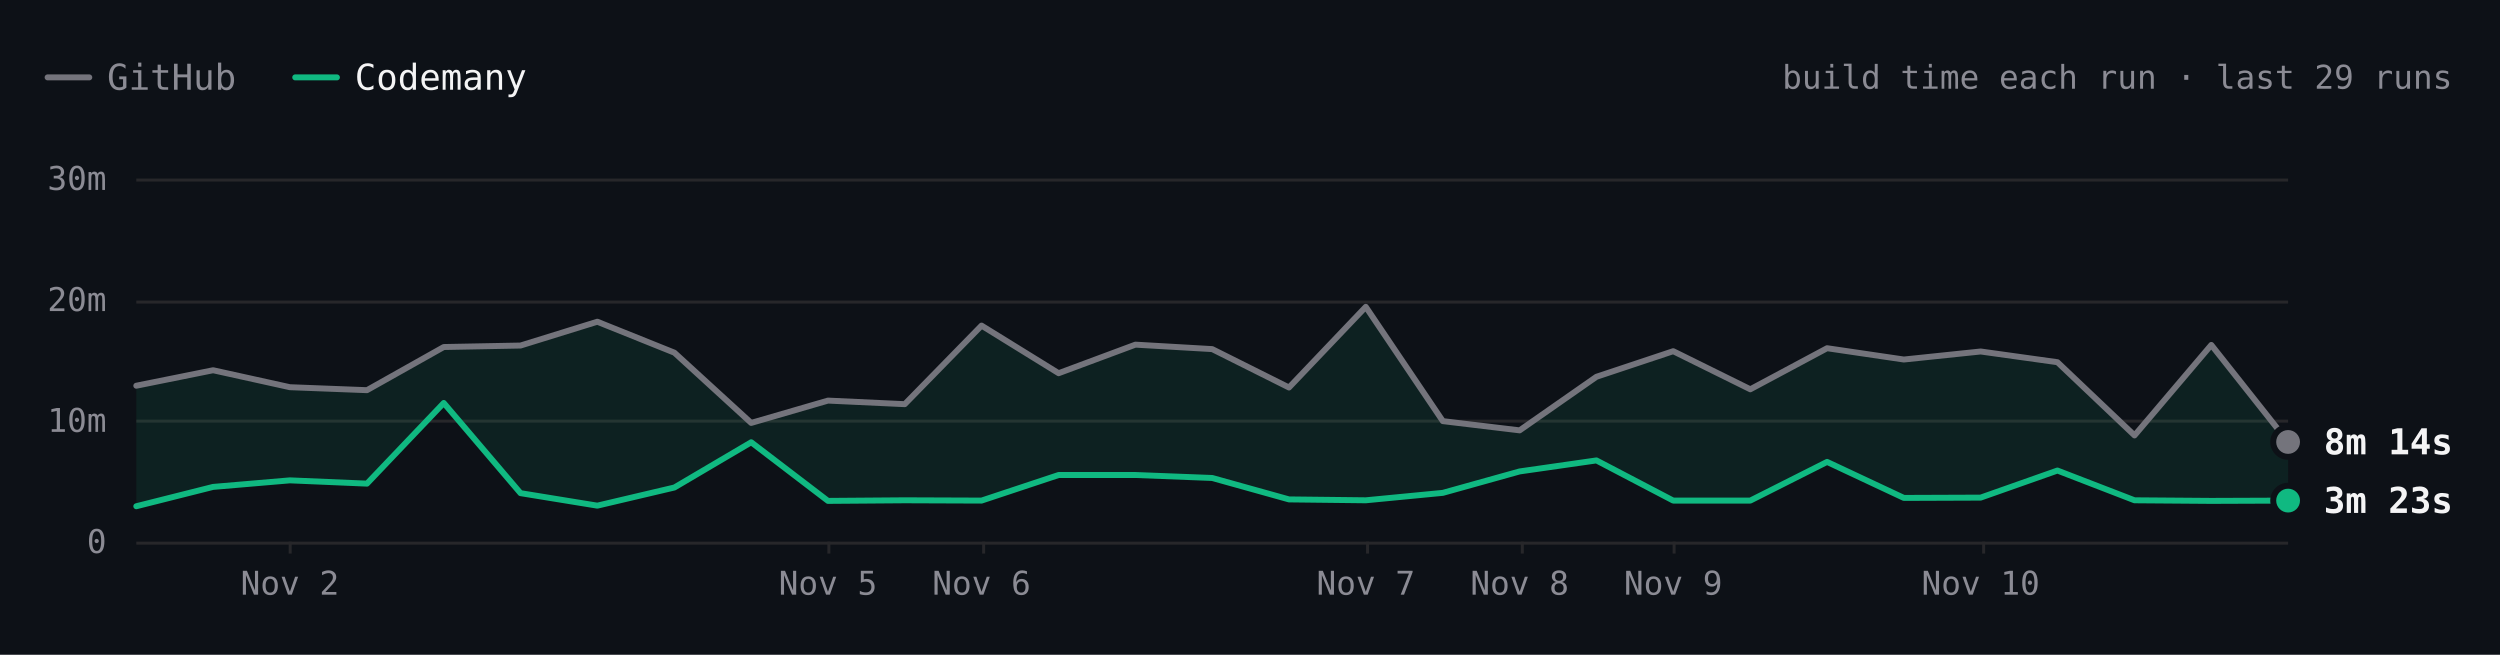
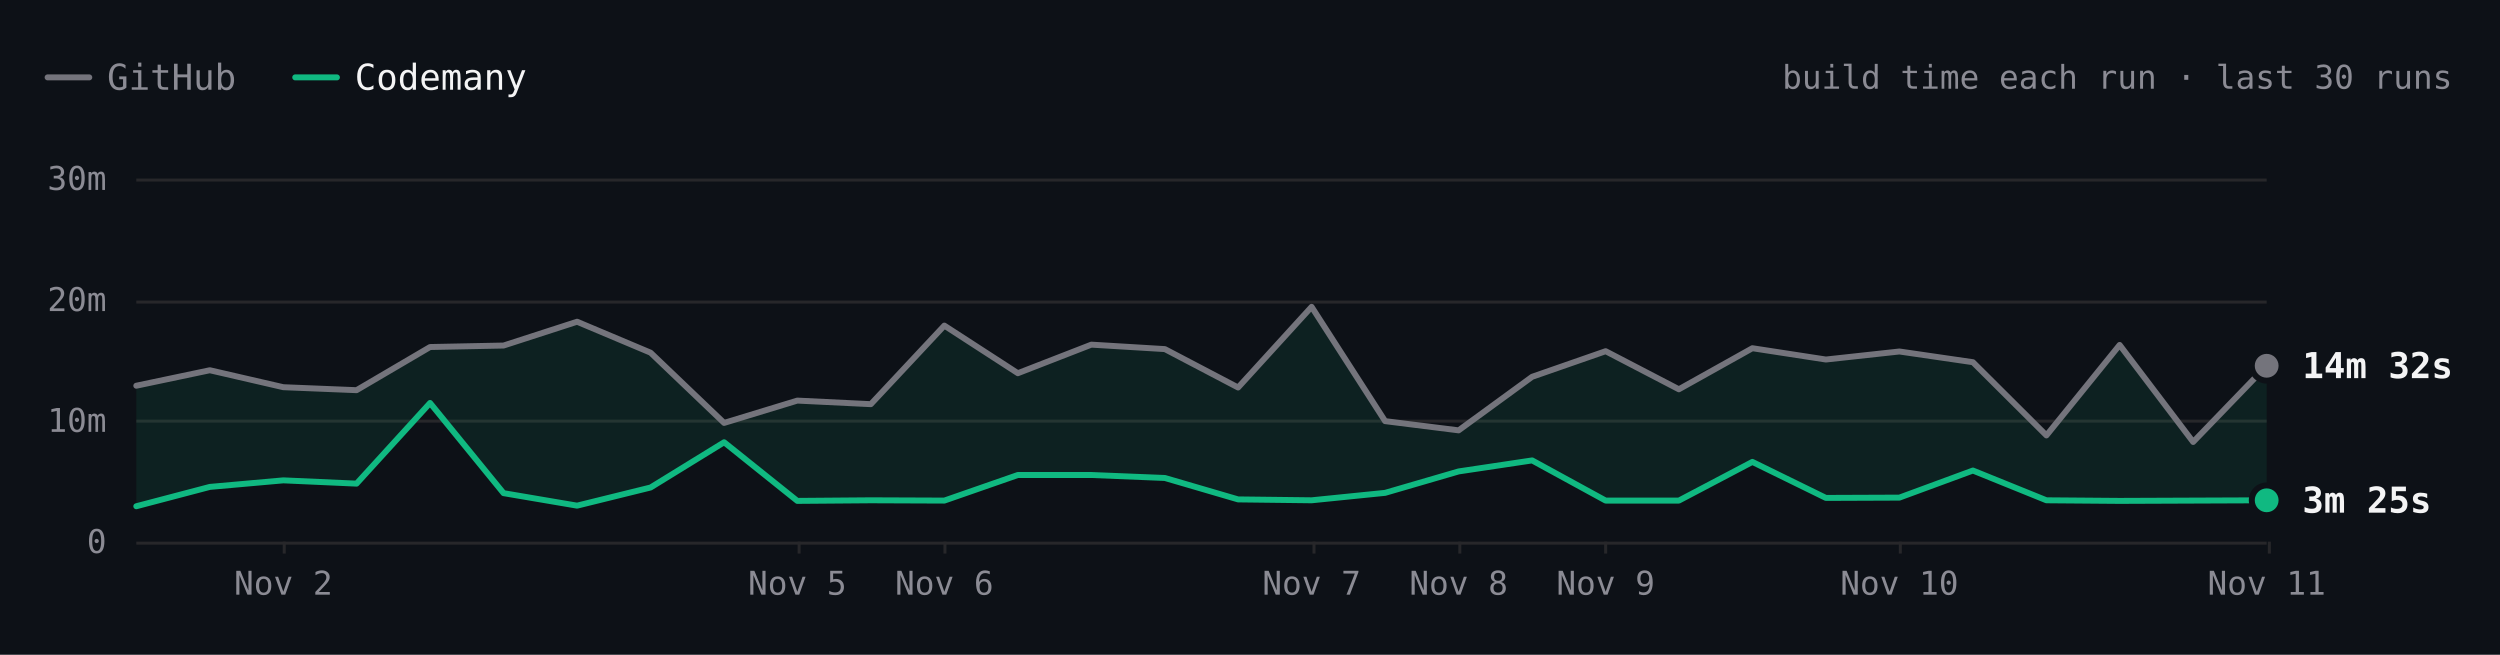
- <svg xmlns="http://www.w3.org/2000/svg" viewBox="0 0 840 220" width="840" height="220" role="img" aria-label="SwiftLint build time each run over the last 29 runs. Latest: GitHub 8m 14s, Codemany 3m 23s. Overall: 3.5× faster." font-family="'JetBrains Mono', ui-monospace, SFMono-Regular, Menlo, monospace" style="max-width:100%;height:auto;font-variant-numeric:tabular-nums">
+ <svg xmlns="http://www.w3.org/2000/svg" viewBox="0 0 840 220" width="840" height="220" role="img" aria-label="SwiftLint build time each run over the last 30 runs. Latest: GitHub 14m 32s, Codemany 3m 25s. Overall: 3.8× faster." font-family="'JetBrains Mono', ui-monospace, SFMono-Regular, Menlo, monospace" style="max-width:100%;height:auto;font-variant-numeric:tabular-nums">
  <rect width="840" height="220" fill="#0d1117" />
  <path d="M16 26h14" stroke="#74747c" stroke-width="2" stroke-linecap="round" />
  <text x="36" y="26" font-size="12" fill="#8b8b94" dominant-baseline="central">GitHub</text>
  <path d="M99.2 26h14" stroke="#10b981" stroke-width="2" stroke-linecap="round" />
  <text x="119.2" y="26" font-size="12" fill="#f4f4f5" dominant-baseline="central">Codemany</text>
-   <text x="824" y="26" font-size="11" fill="#8b8b94" text-anchor="end" dominant-baseline="central">build time each run · last 29 runs</text>
-   <path d="M45.8 182.5L768.8 182.5" stroke="#27272a" stroke-width="1" fill="none" />
+   <text x="824" y="26" font-size="11" fill="#8b8b94" text-anchor="end" dominant-baseline="central">build time each run · last 30 runs</text>
+   <path d="M45.8 182.5L761.6 182.5" stroke="#27272a" stroke-width="1" fill="none" />
  <text x="35.8" y="182" font-size="11" fill="#8b8b94" text-anchor="end" dominant-baseline="central">0</text>
-   <path d="M45.8 141.5L768.8 141.5" stroke="#27272a" stroke-width="1" fill="none" />
+   <path d="M45.8 141.5L761.6 141.5" stroke="#27272a" stroke-width="1" fill="none" />
  <text x="35.8" y="141.3" font-size="11" fill="#8b8b94" text-anchor="end" dominant-baseline="central">10m</text>
-   <path d="M45.8 101.5L768.8 101.5" stroke="#27272a" stroke-width="1" fill="none" />
+   <path d="M45.8 101.5L761.6 101.5" stroke="#27272a" stroke-width="1" fill="none" />
  <text x="35.8" y="100.7" font-size="11" fill="#8b8b94" text-anchor="end" dominant-baseline="central">20m</text>
-   <path d="M45.8 60.5L768.8 60.5" stroke="#27272a" stroke-width="1" fill="none" />
+   <path d="M45.8 60.5L761.6 60.5" stroke="#27272a" stroke-width="1" fill="none" />
  <text x="35.8" y="60" font-size="11" fill="#8b8b94" text-anchor="end" dominant-baseline="central">30m</text>
-   <path d="M666.5 182L666.5 186" stroke="#27272a" stroke-width="1" fill="none" />
-   <text x="665.5" y="196" font-size="11" fill="#8b8b94" text-anchor="middle" dominant-baseline="central">Nov 10</text>
-   <path d="M562.5 182L562.5 186" stroke="#27272a" stroke-width="1" fill="none" />
-   <text x="562.2" y="196" font-size="11" fill="#8b8b94" text-anchor="middle" dominant-baseline="central">Nov 9</text>
-   <path d="M511.5 182L511.5 186" stroke="#27272a" stroke-width="1" fill="none" />
-   <text x="510.6" y="196" font-size="11" fill="#8b8b94" text-anchor="middle" dominant-baseline="central">Nov 8</text>
-   <path d="M459.5 182L459.5 186" stroke="#27272a" stroke-width="1" fill="none" />
-   <text x="458.9" y="196" font-size="11" fill="#8b8b94" text-anchor="middle" dominant-baseline="central">Nov 7</text>
-   <path d="M330.5 182L330.5 186" stroke="#27272a" stroke-width="1" fill="none" />
-   <text x="329.8" y="196" font-size="11" fill="#8b8b94" text-anchor="middle" dominant-baseline="central">Nov 6</text>
-   <path d="M278.5 182L278.5 186" stroke="#27272a" stroke-width="1" fill="none" />
-   <text x="278.2" y="196" font-size="11" fill="#8b8b94" text-anchor="middle" dominant-baseline="central">Nov 5</text>
-   <path d="M97.5 182L97.5 186" stroke="#27272a" stroke-width="1" fill="none" />
-   <text x="97.4" y="196" font-size="11" fill="#8b8b94" text-anchor="middle" dominant-baseline="central">Nov 2</text>
-   <path d="M45.8 129.6L71.6 124.4L97.4 130.1L123.3 131.1L149.1 116.6L174.9 116.1L200.7 108.1L226.6 118.5L252.4 142.1L278.2 134.6L304 135.8L329.8 109.4L355.7 125.4L381.5 115.8L407.3 117.3L433.1 130.2L458.9 103.1L484.8 141.5L510.6 144.6L536.4 126.6L562.2 118L588.1 130.8L613.9 117L639.7 120.8L665.5 118.1L691.3 121.7L717.2 146.3L743 115.9L768.8 148.5L768.8 168.2L743 168.3L717.2 168.1L691.3 158.1L665.5 167.2L639.7 167.3L613.9 155.2L588.1 168.2L562.2 168.2L536.4 154.7L510.6 158.4L484.8 165.6L458.9 168.1L433.1 167.8L407.3 160.6L381.5 159.6L355.7 159.6L329.8 168.2L304 168.1L278.2 168.3L252.4 148.6L226.6 163.8L200.7 169.9L174.9 165.7L149.1 135.4L123.3 162.5L97.4 161.4L71.6 163.6L45.8 170.1Z" fill="rgba(16,185,129,0.10)" />
-   <path d="M45.8 129.6L71.6 124.4L97.4 130.1L123.3 131.1L149.1 116.6L174.9 116.1L200.7 108.1L226.6 118.5L252.4 142.1L278.2 134.6L304 135.8L329.8 109.4L355.7 125.4L381.5 115.8L407.3 117.3L433.1 130.2L458.9 103.1L484.8 141.5L510.6 144.6L536.4 126.6L562.2 118L588.1 130.8L613.9 117L639.7 120.8L665.5 118.1L691.3 121.7L717.2 146.3L743 115.9L768.8 148.5" fill="none" stroke="#74747c" stroke-width="2" stroke-linecap="round" stroke-linejoin="round" />
-   <path d="M45.8 170.1L71.6 163.6L97.4 161.4L123.3 162.5L149.1 135.4L174.9 165.7L200.7 169.9L226.6 163.8L252.4 148.6L278.2 168.3L304 168.1L329.8 168.2L355.7 159.6L381.5 159.6L407.3 160.6L433.1 167.8L458.9 168.1L484.8 165.6L510.6 158.4L536.4 154.7L562.2 168.2L588.1 168.2L613.9 155.2L639.7 167.3L665.5 167.2L691.3 158.1L717.2 168.1L743 168.3L768.8 168.2" fill="none" stroke="#10b981" stroke-width="2" stroke-linecap="round" stroke-linejoin="round" />
-   <circle cx="768.8" cy="148.5" r="6" fill="#0d1117" />
-   <circle cx="768.8" cy="148.5" r="4" fill="#74747c" />
-   <text x="780.8" y="148.5" font-size="12" fill="#f4f4f5" font-weight="600" dominant-baseline="central">8m 14s</text>
-   <circle cx="768.8" cy="168.2" r="6" fill="#0d1117" />
-   <circle cx="768.8" cy="168.2" r="4" fill="#10b981" />
-   <text x="780.8" y="168.2" font-size="12" fill="#f4f4f5" font-weight="600" dominant-baseline="central">3m 23s</text>
+   <path d="M762.5 182L762.5 186" stroke="#27272a" stroke-width="1" fill="none" />
+   <text x="761.6" y="196" font-size="11" fill="#8b8b94" text-anchor="middle" dominant-baseline="central">Nov 11</text>
+   <path d="M638.5 182L638.5 186" stroke="#27272a" stroke-width="1" fill="none" />
+   <text x="638.2" y="196" font-size="11" fill="#8b8b94" text-anchor="middle" dominant-baseline="central">Nov 10</text>
+   <path d="M539.5 182L539.5 186" stroke="#27272a" stroke-width="1" fill="none" />
+   <text x="539.5" y="196" font-size="11" fill="#8b8b94" text-anchor="middle" dominant-baseline="central">Nov 9</text>
+   <path d="M490.5 182L490.5 186" stroke="#27272a" stroke-width="1" fill="none" />
+   <text x="490.1" y="196" font-size="11" fill="#8b8b94" text-anchor="middle" dominant-baseline="central">Nov 8</text>
+   <path d="M441.5 182L441.5 186" stroke="#27272a" stroke-width="1" fill="none" />
+   <text x="440.7" y="196" font-size="11" fill="#8b8b94" text-anchor="middle" dominant-baseline="central">Nov 7</text>
+   <path d="M317.5 182L317.5 186" stroke="#27272a" stroke-width="1" fill="none" />
+   <text x="317.3" y="196" font-size="11" fill="#8b8b94" text-anchor="middle" dominant-baseline="central">Nov 6</text>
+   <path d="M268.5 182L268.5 186" stroke="#27272a" stroke-width="1" fill="none" />
+   <text x="267.9" y="196" font-size="11" fill="#8b8b94" text-anchor="middle" dominant-baseline="central">Nov 5</text>
+   <path d="M95.5 182L95.5 186" stroke="#27272a" stroke-width="1" fill="none" />
+   <text x="95.2" y="196" font-size="11" fill="#8b8b94" text-anchor="middle" dominant-baseline="central">Nov 2</text>
+   <path d="M45.8 129.6L70.5 124.4L95.2 130.1L119.8 131.1L144.5 116.6L169.2 116.1L193.9 108.1L218.6 118.5L243.3 142.1L267.9 134.6L292.6 135.8L317.3 109.4L342 125.4L366.7 115.8L391.4 117.3L416 130.2L440.7 103.1L465.4 141.5L490.1 144.6L514.8 126.6L539.5 118L564.1 130.8L588.8 117L613.5 120.8L638.2 118.1L662.9 121.7L687.6 146.3L712.2 115.9L736.9 148.5L761.6 122.9L761.6 168.1L736.9 168.2L712.2 168.3L687.6 168.1L662.9 158.1L638.2 167.2L613.5 167.3L588.8 155.2L564.1 168.2L539.5 168.2L514.8 154.7L490.1 158.4L465.4 165.6L440.7 168.1L416 167.8L391.4 160.6L366.7 159.6L342 159.6L317.3 168.2L292.6 168.1L267.9 168.3L243.3 148.6L218.6 163.8L193.9 169.9L169.2 165.7L144.5 135.4L119.8 162.5L95.2 161.4L70.5 163.6L45.8 170.1Z" fill="rgba(16,185,129,0.10)" />
+   <path d="M45.8 129.6L70.5 124.4L95.2 130.1L119.8 131.1L144.5 116.6L169.2 116.1L193.9 108.1L218.6 118.5L243.3 142.1L267.9 134.6L292.6 135.8L317.3 109.4L342 125.4L366.7 115.8L391.4 117.3L416 130.2L440.7 103.1L465.4 141.5L490.1 144.6L514.8 126.6L539.5 118L564.1 130.8L588.8 117L613.5 120.8L638.2 118.1L662.9 121.7L687.6 146.3L712.2 115.9L736.9 148.5L761.6 122.9" fill="none" stroke="#74747c" stroke-width="2" stroke-linecap="round" stroke-linejoin="round" />
+   <path d="M45.8 170.1L70.5 163.6L95.2 161.4L119.8 162.5L144.5 135.4L169.2 165.7L193.9 169.9L218.6 163.8L243.3 148.6L267.9 168.3L292.6 168.1L317.3 168.2L342 159.6L366.7 159.6L391.4 160.6L416 167.8L440.7 168.1L465.4 165.6L490.1 158.4L514.8 154.7L539.5 168.2L564.1 168.2L588.8 155.2L613.5 167.3L638.2 167.2L662.9 158.1L687.6 168.1L712.2 168.3L736.9 168.2L761.6 168.1" fill="none" stroke="#10b981" stroke-width="2" stroke-linecap="round" stroke-linejoin="round" />
+   <circle cx="761.6" cy="122.9" r="6" fill="#0d1117" />
+   <circle cx="761.6" cy="122.9" r="4" fill="#74747c" />
+   <text x="773.6" y="122.9" font-size="12" fill="#f4f4f5" font-weight="600" dominant-baseline="central">14m 32s</text>
+   <circle cx="761.6" cy="168.1" r="6" fill="#0d1117" />
+   <circle cx="761.6" cy="168.1" r="4" fill="#10b981" />
+   <text x="773.6" y="168.1" font-size="12" fill="#f4f4f5" font-weight="600" dominant-baseline="central">3m 25s</text>
  <circle class="bench-mark" cx="45.8" cy="129.6" r="12" fill="#0d1117" fill-opacity="0" data-tip="SwiftLint · GitHub · 12m 53s · Oct 31, 00:01 UTC" data-href="https://github.com/codemanyhq/bench/actions/runs/41147860813/job/124377144319" style="cursor:pointer" />
  <circle class="bench-mark" cx="45.8" cy="170.1" r="12" fill="#0d1117" fill-opacity="0" data-tip="SwiftLint · Codemany · 2m 56s · Oct 31, 00:01 UTC" data-href="https://github.com/codemanyhq/bench/actions/runs/41147860813/job/124377144121" style="cursor:pointer" />
-   <circle class="bench-mark" cx="71.6" cy="124.4" r="12" fill="#0d1117" fill-opacity="0" data-tip="SwiftLint · GitHub · 14m 10s · Nov 1, 09:31 UTC" data-href="https://github.com/codemanyhq/bench/actions/runs/41189686531/job/124809425564" style="cursor:pointer" />
-   <circle class="bench-mark" cx="71.6" cy="163.6" r="12" fill="#0d1117" fill-opacity="0" data-tip="SwiftLint · Codemany · 4m 32s · Nov 1, 09:31 UTC" data-href="https://github.com/codemanyhq/bench/actions/runs/41189686531/job/124809425335" style="cursor:pointer" />
-   <circle class="bench-mark" cx="97.4" cy="130.1" r="12" fill="#0d1117" fill-opacity="0" data-tip="SwiftLint · GitHub · 12m 46s · Nov 2, 06:33 UTC" data-href="https://github.com/codemanyhq/bench/actions/runs/41344010904/job/125131663323" style="cursor:pointer" />
-   <circle class="bench-mark" cx="97.4" cy="161.4" r="12" fill="#0d1117" fill-opacity="0" data-tip="SwiftLint · Codemany · 5m 04s · Nov 2, 06:33 UTC" data-href="https://github.com/codemanyhq/bench/actions/runs/41344010904/job/125131662656" style="cursor:pointer" />
-   <circle class="bench-mark" cx="123.3" cy="131.1" r="12" fill="#0d1117" fill-opacity="0" data-tip="SwiftLint · GitHub · 12m 31s · Nov 2, 08:30 UTC" data-href="https://github.com/codemanyhq/bench/actions/runs/41408613723/job/125172064642" style="cursor:pointer" />
-   <circle class="bench-mark" cx="123.3" cy="162.5" r="12" fill="#0d1117" fill-opacity="0" data-tip="SwiftLint · Codemany · 4m 48s · Nov 2, 08:30 UTC" data-href="https://github.com/codemanyhq/bench/actions/runs/41408613723/job/125172064134" style="cursor:pointer" />
-   <circle class="bench-mark" cx="149.1" cy="116.6" r="12" fill="#0d1117" fill-opacity="0" data-tip="SwiftLint · GitHub · 16m 05s · Nov 2, 11:42 UTC" data-href="https://github.com/codemanyhq/bench/actions/runs/41434992024/job/125254924410" style="cursor:pointer" />
-   <circle class="bench-mark" cx="149.1" cy="135.4" r="12" fill="#0d1117" fill-opacity="0" data-tip="SwiftLint · Codemany · 11m 27s · Nov 2, 11:42 UTC" data-href="https://github.com/codemanyhq/bench/actions/runs/41434992024/job/125254923685" style="cursor:pointer" />
-   <circle class="bench-mark" cx="174.9" cy="116.1" r="12" fill="#0d1117" fill-opacity="0" data-tip="SwiftLint · GitHub · 16m 12s · Nov 2, 13:28 UTC" data-href="https://github.com/codemanyhq/bench/actions/runs/41453170834/job/125303290725" style="cursor:pointer" />
-   <circle class="bench-mark" cx="174.9" cy="165.7" r="12" fill="#0d1117" fill-opacity="0" data-tip="SwiftLint · Codemany · 4m 00s · Nov 2, 13:28 UTC" data-href="https://github.com/codemanyhq/bench/actions/runs/41453170834/job/125303289900" style="cursor:pointer" />
-   <circle class="bench-mark" cx="200.7" cy="108.1" r="12" fill="#0d1117" fill-opacity="0" data-tip="SwiftLint · GitHub · 18m 11s · Nov 2, 14:33 UTC" data-href="https://github.com/codemanyhq/bench/actions/runs/41463011032/job/125336740032" style="cursor:pointer" />
-   <circle class="bench-mark" cx="200.7" cy="169.9" r="12" fill="#0d1117" fill-opacity="0" data-tip="SwiftLint · Codemany · 2m 58s · Nov 2, 14:33 UTC" data-href="https://github.com/codemanyhq/bench/actions/runs/41463011032/job/125336739402" style="cursor:pointer" />
-   <circle class="bench-mark" cx="226.6" cy="118.5" r="12" fill="#0d1117" fill-opacity="0" data-tip="SwiftLint · GitHub · 15m 37s · Nov 2, 19:11 UTC" data-href="https://github.com/codemanyhq/bench/actions/runs/41507481012/job/125490687559" style="cursor:pointer" />
-   <circle class="bench-mark" cx="226.6" cy="163.8" r="12" fill="#0d1117" fill-opacity="0" data-tip="SwiftLint · Codemany · 4m 29s · Nov 2, 19:11 UTC" data-href="https://github.com/codemanyhq/bench/actions/runs/41507481012/job/125490686490" style="cursor:pointer" />
-   <circle class="bench-mark" cx="252.4" cy="142.1" r="12" fill="#0d1117" fill-opacity="0" data-tip="SwiftLint · GitHub · 9m 48s · Nov 2, 20:54 UTC" data-href="https://github.com/codemanyhq/bench/actions/runs/41523326203/job/125544883787" style="cursor:pointer" />
-   <circle class="bench-mark" cx="252.4" cy="148.6" r="12" fill="#0d1117" fill-opacity="0" data-tip="SwiftLint · Codemany · 8m 13s · Nov 2, 20:54 UTC" data-href="https://github.com/codemanyhq/bench/actions/runs/41523326203/job/125544883213" style="cursor:pointer" />
-   <circle class="bench-mark" cx="278.2" cy="134.6" r="12" fill="#0d1117" fill-opacity="0" data-tip="SwiftLint · GitHub · 11m 40s · Nov 5, 10:58 UTC" data-href="https://github.com/codemanyhq/bench/actions/runs/42015074066/job/127222533256" style="cursor:pointer" />
-   <circle class="bench-mark" cx="278.2" cy="168.3" r="12" fill="#0d1117" fill-opacity="0" data-tip="SwiftLint · Codemany · 3m 22s · Nov 5, 10:58 UTC" data-href="https://github.com/codemanyhq/bench/actions/runs/42015074066/job/127222601306" style="cursor:pointer" />
-   <circle class="bench-mark" cx="304" cy="135.8" r="12" fill="#0d1117" fill-opacity="0" data-tip="SwiftLint · GitHub · 11m 22s · Nov 5, 21:07 UTC" data-href="https://github.com/codemanyhq/bench/actions/runs/42109643265/job/127554920295" style="cursor:pointer" />
-   <circle class="bench-mark" cx="304" cy="168.1" r="12" fill="#0d1117" fill-opacity="0" data-tip="SwiftLint · Codemany · 3m 25s · Nov 5, 21:07 UTC" data-href="https://github.com/codemanyhq/bench/actions/runs/42109643265/job/127554926375" style="cursor:pointer" />
-   <circle class="bench-mark" cx="329.8" cy="109.4" r="12" fill="#0d1117" fill-opacity="0" data-tip="SwiftLint · GitHub · 17m 51s · Nov 6, 00:39 UTC" data-href="https://github.com/codemanyhq/bench/actions/runs/42138375562/job/127649286025" style="cursor:pointer" />
-   <circle class="bench-mark" cx="329.8" cy="168.2" r="12" fill="#0d1117" fill-opacity="0" data-tip="SwiftLint · Codemany · 3m 23s · Nov 6, 00:39 UTC" data-href="https://github.com/codemanyhq/bench/actions/runs/42138375562/job/127649326251" style="cursor:pointer" />
-   <circle class="bench-mark" cx="355.7" cy="125.4" r="12" fill="#0d1117" fill-opacity="0" data-tip="SwiftLint · GitHub · 13m 55s · Nov 6, 06:38 UTC" data-href="https://github.com/codemanyhq/bench/actions/runs/42175699780/job/127768205711" style="cursor:pointer" />
-   <circle class="bench-mark" cx="355.7" cy="159.6" r="12" fill="#0d1117" fill-opacity="0" data-tip="SwiftLint · Codemany · 5m 31s · Nov 6, 06:38 UTC" data-href="https://github.com/codemanyhq/bench/actions/runs/42175699780/job/127768261607" style="cursor:pointer" />
-   <circle class="bench-mark" cx="381.5" cy="115.8" r="12" fill="#0d1117" fill-opacity="0" data-tip="SwiftLint · GitHub · 16m 17s · Nov 6, 08:50 UTC" data-href="https://github.com/codemanyhq/bench/actions/runs/42190600936/job/127817926920" style="cursor:pointer" />
-   <circle class="bench-mark" cx="381.5" cy="159.6" r="12" fill="#0d1117" fill-opacity="0" data-tip="SwiftLint · Codemany · 5m 30s · Nov 6, 08:50 UTC" data-href="https://github.com/codemanyhq/bench/actions/runs/42190600936/job/127817927903" style="cursor:pointer" />
-   <circle class="bench-mark" cx="407.3" cy="117.3" r="12" fill="#0d1117" fill-opacity="0" data-tip="SwiftLint · GitHub · 15m 54s · Nov 6, 10:55 UTC" data-href="https://github.com/codemanyhq/bench/actions/runs/42206370239/job/127870722734" style="cursor:pointer" />
-   <circle class="bench-mark" cx="407.3" cy="160.6" r="12" fill="#0d1117" fill-opacity="0" data-tip="SwiftLint · Codemany · 5m 16s · Nov 6, 10:55 UTC" data-href="https://github.com/codemanyhq/bench/actions/runs/42206370239/job/127870771456" style="cursor:pointer" />
-   <circle class="bench-mark" cx="433.1" cy="130.2" r="12" fill="#0d1117" fill-opacity="0" data-tip="SwiftLint · GitHub · 12m 44s · Nov 6, 12:53 UTC" data-href="https://github.com/codemanyhq/bench/actions/runs/42221135215/job/127921589625" style="cursor:pointer" />
-   <circle class="bench-mark" cx="433.1" cy="167.8" r="12" fill="#0d1117" fill-opacity="0" data-tip="SwiftLint · Codemany · 3m 30s · Nov 6, 12:53 UTC" data-href="https://github.com/codemanyhq/bench/actions/runs/42221135215/job/127921589307" style="cursor:pointer" />
-   <circle class="bench-mark" cx="458.9" cy="103.1" r="12" fill="#0d1117" fill-opacity="0" data-tip="SwiftLint · GitHub · 19m 24s · Nov 7, 10:14 UTC" data-href="https://github.com/codemanyhq/bench/actions/runs/42363100897/job/128383571890" style="cursor:pointer" />
-   <circle class="bench-mark" cx="458.9" cy="168.1" r="12" fill="#0d1117" fill-opacity="0" data-tip="SwiftLint · Codemany · 3m 25s · Nov 7, 10:14 UTC" data-href="https://github.com/codemanyhq/bench/actions/runs/42363100897/job/128383602763" style="cursor:pointer" />
-   <circle class="bench-mark" cx="484.8" cy="141.5" r="12" fill="#0d1117" fill-opacity="0" data-tip="SwiftLint · GitHub · 9m 57s · Nov 7, 18:35 UTC" data-href="https://github.com/codemanyhq/bench/actions/runs/42402034620/job/128502049215" style="cursor:pointer" />
-   <circle class="bench-mark" cx="484.8" cy="165.6" r="12" fill="#0d1117" fill-opacity="0" data-tip="SwiftLint · Codemany · 4m 02s · Nov 7, 18:35 UTC" data-href="https://github.com/codemanyhq/bench/actions/runs/42402034620/job/128502042522" style="cursor:pointer" />
-   <circle class="bench-mark" cx="510.6" cy="144.6" r="12" fill="#0d1117" fill-opacity="0" data-tip="SwiftLint · GitHub · 9m 12s · Nov 8, 01:04 UTC" data-href="https://github.com/codemanyhq/bench/actions/runs/42432582391/job/128584531938" style="cursor:pointer" />
-   <circle class="bench-mark" cx="510.6" cy="158.4" r="12" fill="#0d1117" fill-opacity="0" data-tip="SwiftLint · Codemany · 5m 48s · Nov 8, 01:04 UTC" data-href="https://github.com/codemanyhq/bench/actions/runs/42432582391/job/128584531964" style="cursor:pointer" />
-   <circle class="bench-mark" cx="536.4" cy="126.6" r="12" fill="#0d1117" fill-opacity="0" data-tip="SwiftLint · GitHub · 13m 37s · Nov 8, 23:58 UTC" data-href="https://github.com/codemanyhq/bench/actions/runs/42471415877/job/128905481509" style="cursor:pointer" />
-   <circle class="bench-mark" cx="536.4" cy="154.7" r="12" fill="#0d1117" fill-opacity="0" data-tip="SwiftLint · Codemany · 6m 43s · Nov 8, 23:58 UTC" data-href="https://github.com/codemanyhq/bench/actions/runs/42471415877/job/128905481180" style="cursor:pointer" />
-   <circle class="bench-mark" cx="562.2" cy="118" r="12" fill="#0d1117" fill-opacity="0" data-tip="SwiftLint · GitHub · 15m 45s · Nov 9, 11:36 UTC" data-href="https://github.com/codemanyhq/bench/actions/runs/42610365978/job/129324781860" style="cursor:pointer" />
-   <circle class="bench-mark" cx="562.2" cy="168.2" r="12" fill="#0d1117" fill-opacity="0" data-tip="SwiftLint · Codemany · 3m 24s · Nov 9, 11:36 UTC" data-href="https://github.com/codemanyhq/bench/actions/runs/42610365978/job/129324836194" style="cursor:pointer" />
-   <circle class="bench-mark" cx="588.1" cy="130.8" r="12" fill="#0d1117" fill-opacity="0" data-tip="SwiftLint · GitHub · 12m 35s · Nov 9, 18:31 UTC" data-href="https://github.com/codemanyhq/bench/actions/runs/42674474739/job/129403436869" style="cursor:pointer" />
-   <circle class="bench-mark" cx="588.1" cy="168.2" r="12" fill="#0d1117" fill-opacity="0" data-tip="SwiftLint · Codemany · 3m 24s · Nov 9, 18:31 UTC" data-href="https://github.com/codemanyhq/bench/actions/runs/42674474739/job/129403350229" style="cursor:pointer" />
-   <circle class="bench-mark" cx="613.9" cy="117" r="12" fill="#0d1117" fill-opacity="0" data-tip="SwiftLint · GitHub · 15m 59s · Nov 9, 19:12 UTC" data-href="https://github.com/codemanyhq/bench/actions/runs/42681122621/job/129405928709" style="cursor:pointer" />
-   <circle class="bench-mark" cx="613.9" cy="155.2" r="12" fill="#0d1117" fill-opacity="0" data-tip="SwiftLint · Codemany · 6m 36s · Nov 9, 19:12 UTC" data-href="https://github.com/codemanyhq/bench/actions/runs/42681122621/job/129405998627" style="cursor:pointer" />
-   <circle class="bench-mark" cx="639.7" cy="120.8" r="12" fill="#0d1117" fill-opacity="0" data-tip="SwiftLint · GitHub · 15m 03s · Nov 9, 23:21 UTC" data-href="https://github.com/codemanyhq/bench/actions/runs/42719791286/job/129531828428" style="cursor:pointer" />
-   <circle class="bench-mark" cx="639.7" cy="167.3" r="12" fill="#0d1117" fill-opacity="0" data-tip="SwiftLint · Codemany · 3m 37s · Nov 9, 23:21 UTC" data-href="https://github.com/codemanyhq/bench/actions/runs/42719791286/job/129531827054" style="cursor:pointer" />
-   <circle class="bench-mark" cx="665.5" cy="118.1" r="12" fill="#0d1117" fill-opacity="0" data-tip="SwiftLint · GitHub · 15m 43s · Nov 10, 00:29 UTC" data-href="https://github.com/codemanyhq/bench/actions/runs/42728702722/job/129559777664" style="cursor:pointer" />
-   <circle class="bench-mark" cx="665.5" cy="167.2" r="12" fill="#0d1117" fill-opacity="0" data-tip="SwiftLint · Codemany · 3m 39s · Nov 10, 00:29 UTC" data-href="https://github.com/codemanyhq/bench/actions/runs/42728702722/job/129559777618" style="cursor:pointer" />
-   <circle class="bench-mark" cx="691.3" cy="121.7" r="12" fill="#0d1117" fill-opacity="0" data-tip="SwiftLint · GitHub · 14m 50s · Nov 10, 01:36 UTC" data-href="https://github.com/codemanyhq/bench/actions/runs/42736927534/job/129585993055" style="cursor:pointer" />
-   <circle class="bench-mark" cx="691.3" cy="158.1" r="12" fill="#0d1117" fill-opacity="0" data-tip="SwiftLint · Codemany · 5m 53s · Nov 10, 01:36 UTC" data-href="https://github.com/codemanyhq/bench/actions/runs/42736927534/job/129586047231" style="cursor:pointer" />
-   <circle class="bench-mark" cx="717.2" cy="146.3" r="12" fill="#0d1117" fill-opacity="0" data-tip="SwiftLint · GitHub · 8m 46s · Nov 10, 02:30 UTC" data-href="https://github.com/codemanyhq/bench/actions/runs/42743194303/job/129605921217" style="cursor:pointer" />
-   <circle class="bench-mark" cx="717.2" cy="168.1" r="12" fill="#0d1117" fill-opacity="0" data-tip="SwiftLint · Codemany · 3m 25s · Nov 10, 02:30 UTC" data-href="https://github.com/codemanyhq/bench/actions/runs/42743194303/job/129605938050" style="cursor:pointer" />
-   <circle class="bench-mark" cx="743" cy="115.9" r="12" fill="#0d1117" fill-opacity="0" data-tip="SwiftLint · GitHub · 16m 15s · Nov 10, 03:23 UTC" data-href="https://github.com/codemanyhq/bench/actions/runs/42749138214/job/129623813767" style="cursor:pointer" />
-   <circle class="bench-mark" cx="743" cy="168.3" r="12" fill="#0d1117" fill-opacity="0" data-tip="SwiftLint · Codemany · 3m 22s · Nov 10, 03:23 UTC" data-href="https://github.com/codemanyhq/bench/actions/runs/42749138214/job/129623812780" style="cursor:pointer" />
-   <circle class="bench-mark" cx="768.8" cy="148.5" r="12" fill="#0d1117" fill-opacity="0" data-tip="SwiftLint · GitHub · 8m 14s · Nov 10, 11:15 UTC" data-href="https://github.com/codemanyhq/bench/actions/runs/42805942110/job/129816055025" style="cursor:pointer" />
-   <circle class="bench-mark" cx="768.8" cy="168.2" r="12" fill="#0d1117" fill-opacity="0" data-tip="SwiftLint · Codemany · 3m 23s · Nov 10, 11:15 UTC" data-href="https://github.com/codemanyhq/bench/actions/runs/42805942110/job/129815994587" style="cursor:pointer" />
+   <circle class="bench-mark" cx="70.5" cy="124.4" r="12" fill="#0d1117" fill-opacity="0" data-tip="SwiftLint · GitHub · 14m 10s · Nov 1, 09:31 UTC" data-href="https://github.com/codemanyhq/bench/actions/runs/41189686531/job/124809425564" style="cursor:pointer" />
+   <circle class="bench-mark" cx="70.5" cy="163.6" r="12" fill="#0d1117" fill-opacity="0" data-tip="SwiftLint · Codemany · 4m 32s · Nov 1, 09:31 UTC" data-href="https://github.com/codemanyhq/bench/actions/runs/41189686531/job/124809425335" style="cursor:pointer" />
+   <circle class="bench-mark" cx="95.2" cy="130.1" r="12" fill="#0d1117" fill-opacity="0" data-tip="SwiftLint · GitHub · 12m 46s · Nov 2, 06:33 UTC" data-href="https://github.com/codemanyhq/bench/actions/runs/41344010904/job/125131663323" style="cursor:pointer" />
+   <circle class="bench-mark" cx="95.2" cy="161.4" r="12" fill="#0d1117" fill-opacity="0" data-tip="SwiftLint · Codemany · 5m 04s · Nov 2, 06:33 UTC" data-href="https://github.com/codemanyhq/bench/actions/runs/41344010904/job/125131662656" style="cursor:pointer" />
+   <circle class="bench-mark" cx="119.8" cy="131.1" r="12" fill="#0d1117" fill-opacity="0" data-tip="SwiftLint · GitHub · 12m 31s · Nov 2, 08:30 UTC" data-href="https://github.com/codemanyhq/bench/actions/runs/41408613723/job/125172064642" style="cursor:pointer" />
+   <circle class="bench-mark" cx="119.8" cy="162.5" r="12" fill="#0d1117" fill-opacity="0" data-tip="SwiftLint · Codemany · 4m 48s · Nov 2, 08:30 UTC" data-href="https://github.com/codemanyhq/bench/actions/runs/41408613723/job/125172064134" style="cursor:pointer" />
+   <circle class="bench-mark" cx="144.5" cy="116.6" r="12" fill="#0d1117" fill-opacity="0" data-tip="SwiftLint · GitHub · 16m 05s · Nov 2, 11:42 UTC" data-href="https://github.com/codemanyhq/bench/actions/runs/41434992024/job/125254924410" style="cursor:pointer" />
+   <circle class="bench-mark" cx="144.5" cy="135.4" r="12" fill="#0d1117" fill-opacity="0" data-tip="SwiftLint · Codemany · 11m 27s · Nov 2, 11:42 UTC" data-href="https://github.com/codemanyhq/bench/actions/runs/41434992024/job/125254923685" style="cursor:pointer" />
+   <circle class="bench-mark" cx="169.2" cy="116.1" r="12" fill="#0d1117" fill-opacity="0" data-tip="SwiftLint · GitHub · 16m 12s · Nov 2, 13:28 UTC" data-href="https://github.com/codemanyhq/bench/actions/runs/41453170834/job/125303290725" style="cursor:pointer" />
+   <circle class="bench-mark" cx="169.2" cy="165.7" r="12" fill="#0d1117" fill-opacity="0" data-tip="SwiftLint · Codemany · 4m 00s · Nov 2, 13:28 UTC" data-href="https://github.com/codemanyhq/bench/actions/runs/41453170834/job/125303289900" style="cursor:pointer" />
+   <circle class="bench-mark" cx="193.9" cy="108.1" r="12" fill="#0d1117" fill-opacity="0" data-tip="SwiftLint · GitHub · 18m 11s · Nov 2, 14:33 UTC" data-href="https://github.com/codemanyhq/bench/actions/runs/41463011032/job/125336740032" style="cursor:pointer" />
+   <circle class="bench-mark" cx="193.9" cy="169.9" r="12" fill="#0d1117" fill-opacity="0" data-tip="SwiftLint · Codemany · 2m 58s · Nov 2, 14:33 UTC" data-href="https://github.com/codemanyhq/bench/actions/runs/41463011032/job/125336739402" style="cursor:pointer" />
+   <circle class="bench-mark" cx="218.6" cy="118.5" r="12" fill="#0d1117" fill-opacity="0" data-tip="SwiftLint · GitHub · 15m 37s · Nov 2, 19:11 UTC" data-href="https://github.com/codemanyhq/bench/actions/runs/41507481012/job/125490687559" style="cursor:pointer" />
+   <circle class="bench-mark" cx="218.6" cy="163.8" r="12" fill="#0d1117" fill-opacity="0" data-tip="SwiftLint · Codemany · 4m 29s · Nov 2, 19:11 UTC" data-href="https://github.com/codemanyhq/bench/actions/runs/41507481012/job/125490686490" style="cursor:pointer" />
+   <circle class="bench-mark" cx="243.3" cy="142.1" r="12" fill="#0d1117" fill-opacity="0" data-tip="SwiftLint · GitHub · 9m 48s · Nov 2, 20:54 UTC" data-href="https://github.com/codemanyhq/bench/actions/runs/41523326203/job/125544883787" style="cursor:pointer" />
+   <circle class="bench-mark" cx="243.3" cy="148.6" r="12" fill="#0d1117" fill-opacity="0" data-tip="SwiftLint · Codemany · 8m 13s · Nov 2, 20:54 UTC" data-href="https://github.com/codemanyhq/bench/actions/runs/41523326203/job/125544883213" style="cursor:pointer" />
+   <circle class="bench-mark" cx="267.9" cy="134.6" r="12" fill="#0d1117" fill-opacity="0" data-tip="SwiftLint · GitHub · 11m 40s · Nov 5, 10:58 UTC" data-href="https://github.com/codemanyhq/bench/actions/runs/42015074066/job/127222533256" style="cursor:pointer" />
+   <circle class="bench-mark" cx="267.9" cy="168.3" r="12" fill="#0d1117" fill-opacity="0" data-tip="SwiftLint · Codemany · 3m 22s · Nov 5, 10:58 UTC" data-href="https://github.com/codemanyhq/bench/actions/runs/42015074066/job/127222601306" style="cursor:pointer" />
+   <circle class="bench-mark" cx="292.6" cy="135.8" r="12" fill="#0d1117" fill-opacity="0" data-tip="SwiftLint · GitHub · 11m 22s · Nov 5, 21:07 UTC" data-href="https://github.com/codemanyhq/bench/actions/runs/42109643265/job/127554920295" style="cursor:pointer" />
+   <circle class="bench-mark" cx="292.6" cy="168.1" r="12" fill="#0d1117" fill-opacity="0" data-tip="SwiftLint · Codemany · 3m 25s · Nov 5, 21:07 UTC" data-href="https://github.com/codemanyhq/bench/actions/runs/42109643265/job/127554926375" style="cursor:pointer" />
+   <circle class="bench-mark" cx="317.3" cy="109.4" r="12" fill="#0d1117" fill-opacity="0" data-tip="SwiftLint · GitHub · 17m 51s · Nov 6, 00:39 UTC" data-href="https://github.com/codemanyhq/bench/actions/runs/42138375562/job/127649286025" style="cursor:pointer" />
+   <circle class="bench-mark" cx="317.3" cy="168.2" r="12" fill="#0d1117" fill-opacity="0" data-tip="SwiftLint · Codemany · 3m 23s · Nov 6, 00:39 UTC" data-href="https://github.com/codemanyhq/bench/actions/runs/42138375562/job/127649326251" style="cursor:pointer" />
+   <circle class="bench-mark" cx="342" cy="125.4" r="12" fill="#0d1117" fill-opacity="0" data-tip="SwiftLint · GitHub · 13m 55s · Nov 6, 06:38 UTC" data-href="https://github.com/codemanyhq/bench/actions/runs/42175699780/job/127768205711" style="cursor:pointer" />
+   <circle class="bench-mark" cx="342" cy="159.6" r="12" fill="#0d1117" fill-opacity="0" data-tip="SwiftLint · Codemany · 5m 31s · Nov 6, 06:38 UTC" data-href="https://github.com/codemanyhq/bench/actions/runs/42175699780/job/127768261607" style="cursor:pointer" />
+   <circle class="bench-mark" cx="366.7" cy="115.8" r="12" fill="#0d1117" fill-opacity="0" data-tip="SwiftLint · GitHub · 16m 17s · Nov 6, 08:50 UTC" data-href="https://github.com/codemanyhq/bench/actions/runs/42190600936/job/127817926920" style="cursor:pointer" />
+   <circle class="bench-mark" cx="366.7" cy="159.6" r="12" fill="#0d1117" fill-opacity="0" data-tip="SwiftLint · Codemany · 5m 30s · Nov 6, 08:50 UTC" data-href="https://github.com/codemanyhq/bench/actions/runs/42190600936/job/127817927903" style="cursor:pointer" />
+   <circle class="bench-mark" cx="391.4" cy="117.3" r="12" fill="#0d1117" fill-opacity="0" data-tip="SwiftLint · GitHub · 15m 54s · Nov 6, 10:55 UTC" data-href="https://github.com/codemanyhq/bench/actions/runs/42206370239/job/127870722734" style="cursor:pointer" />
+   <circle class="bench-mark" cx="391.4" cy="160.6" r="12" fill="#0d1117" fill-opacity="0" data-tip="SwiftLint · Codemany · 5m 16s · Nov 6, 10:55 UTC" data-href="https://github.com/codemanyhq/bench/actions/runs/42206370239/job/127870771456" style="cursor:pointer" />
+   <circle class="bench-mark" cx="416" cy="130.2" r="12" fill="#0d1117" fill-opacity="0" data-tip="SwiftLint · GitHub · 12m 44s · Nov 6, 12:53 UTC" data-href="https://github.com/codemanyhq/bench/actions/runs/42221135215/job/127921589625" style="cursor:pointer" />
+   <circle class="bench-mark" cx="416" cy="167.8" r="12" fill="#0d1117" fill-opacity="0" data-tip="SwiftLint · Codemany · 3m 30s · Nov 6, 12:53 UTC" data-href="https://github.com/codemanyhq/bench/actions/runs/42221135215/job/127921589307" style="cursor:pointer" />
+   <circle class="bench-mark" cx="440.7" cy="103.1" r="12" fill="#0d1117" fill-opacity="0" data-tip="SwiftLint · GitHub · 19m 24s · Nov 7, 10:14 UTC" data-href="https://github.com/codemanyhq/bench/actions/runs/42363100897/job/128383571890" style="cursor:pointer" />
+   <circle class="bench-mark" cx="440.7" cy="168.1" r="12" fill="#0d1117" fill-opacity="0" data-tip="SwiftLint · Codemany · 3m 25s · Nov 7, 10:14 UTC" data-href="https://github.com/codemanyhq/bench/actions/runs/42363100897/job/128383602763" style="cursor:pointer" />
+   <circle class="bench-mark" cx="465.4" cy="141.5" r="12" fill="#0d1117" fill-opacity="0" data-tip="SwiftLint · GitHub · 9m 57s · Nov 7, 18:35 UTC" data-href="https://github.com/codemanyhq/bench/actions/runs/42402034620/job/128502049215" style="cursor:pointer" />
+   <circle class="bench-mark" cx="465.4" cy="165.6" r="12" fill="#0d1117" fill-opacity="0" data-tip="SwiftLint · Codemany · 4m 02s · Nov 7, 18:35 UTC" data-href="https://github.com/codemanyhq/bench/actions/runs/42402034620/job/128502042522" style="cursor:pointer" />
+   <circle class="bench-mark" cx="490.1" cy="144.6" r="12" fill="#0d1117" fill-opacity="0" data-tip="SwiftLint · GitHub · 9m 12s · Nov 8, 01:04 UTC" data-href="https://github.com/codemanyhq/bench/actions/runs/42432582391/job/128584531938" style="cursor:pointer" />
+   <circle class="bench-mark" cx="490.1" cy="158.4" r="12" fill="#0d1117" fill-opacity="0" data-tip="SwiftLint · Codemany · 5m 48s · Nov 8, 01:04 UTC" data-href="https://github.com/codemanyhq/bench/actions/runs/42432582391/job/128584531964" style="cursor:pointer" />
+   <circle class="bench-mark" cx="514.8" cy="126.6" r="12" fill="#0d1117" fill-opacity="0" data-tip="SwiftLint · GitHub · 13m 37s · Nov 8, 23:58 UTC" data-href="https://github.com/codemanyhq/bench/actions/runs/42471415877/job/128905481509" style="cursor:pointer" />
+   <circle class="bench-mark" cx="514.8" cy="154.7" r="12" fill="#0d1117" fill-opacity="0" data-tip="SwiftLint · Codemany · 6m 43s · Nov 8, 23:58 UTC" data-href="https://github.com/codemanyhq/bench/actions/runs/42471415877/job/128905481180" style="cursor:pointer" />
+   <circle class="bench-mark" cx="539.5" cy="118" r="12" fill="#0d1117" fill-opacity="0" data-tip="SwiftLint · GitHub · 15m 45s · Nov 9, 11:36 UTC" data-href="https://github.com/codemanyhq/bench/actions/runs/42610365978/job/129324781860" style="cursor:pointer" />
+   <circle class="bench-mark" cx="539.5" cy="168.2" r="12" fill="#0d1117" fill-opacity="0" data-tip="SwiftLint · Codemany · 3m 24s · Nov 9, 11:36 UTC" data-href="https://github.com/codemanyhq/bench/actions/runs/42610365978/job/129324836194" style="cursor:pointer" />
+   <circle class="bench-mark" cx="564.1" cy="130.8" r="12" fill="#0d1117" fill-opacity="0" data-tip="SwiftLint · GitHub · 12m 35s · Nov 9, 18:31 UTC" data-href="https://github.com/codemanyhq/bench/actions/runs/42674474739/job/129403436869" style="cursor:pointer" />
+   <circle class="bench-mark" cx="564.1" cy="168.2" r="12" fill="#0d1117" fill-opacity="0" data-tip="SwiftLint · Codemany · 3m 24s · Nov 9, 18:31 UTC" data-href="https://github.com/codemanyhq/bench/actions/runs/42674474739/job/129403350229" style="cursor:pointer" />
+   <circle class="bench-mark" cx="588.8" cy="117" r="12" fill="#0d1117" fill-opacity="0" data-tip="SwiftLint · GitHub · 15m 59s · Nov 9, 19:12 UTC" data-href="https://github.com/codemanyhq/bench/actions/runs/42681122621/job/129405928709" style="cursor:pointer" />
+   <circle class="bench-mark" cx="588.8" cy="155.2" r="12" fill="#0d1117" fill-opacity="0" data-tip="SwiftLint · Codemany · 6m 36s · Nov 9, 19:12 UTC" data-href="https://github.com/codemanyhq/bench/actions/runs/42681122621/job/129405998627" style="cursor:pointer" />
+   <circle class="bench-mark" cx="613.5" cy="120.8" r="12" fill="#0d1117" fill-opacity="0" data-tip="SwiftLint · GitHub · 15m 03s · Nov 9, 23:21 UTC" data-href="https://github.com/codemanyhq/bench/actions/runs/42719791286/job/129531828428" style="cursor:pointer" />
+   <circle class="bench-mark" cx="613.5" cy="167.3" r="12" fill="#0d1117" fill-opacity="0" data-tip="SwiftLint · Codemany · 3m 37s · Nov 9, 23:21 UTC" data-href="https://github.com/codemanyhq/bench/actions/runs/42719791286/job/129531827054" style="cursor:pointer" />
+   <circle class="bench-mark" cx="638.2" cy="118.1" r="12" fill="#0d1117" fill-opacity="0" data-tip="SwiftLint · GitHub · 15m 43s · Nov 10, 00:29 UTC" data-href="https://github.com/codemanyhq/bench/actions/runs/42728702722/job/129559777664" style="cursor:pointer" />
+   <circle class="bench-mark" cx="638.2" cy="167.2" r="12" fill="#0d1117" fill-opacity="0" data-tip="SwiftLint · Codemany · 3m 39s · Nov 10, 00:29 UTC" data-href="https://github.com/codemanyhq/bench/actions/runs/42728702722/job/129559777618" style="cursor:pointer" />
+   <circle class="bench-mark" cx="662.9" cy="121.7" r="12" fill="#0d1117" fill-opacity="0" data-tip="SwiftLint · GitHub · 14m 50s · Nov 10, 01:36 UTC" data-href="https://github.com/codemanyhq/bench/actions/runs/42736927534/job/129585993055" style="cursor:pointer" />
+   <circle class="bench-mark" cx="662.9" cy="158.1" r="12" fill="#0d1117" fill-opacity="0" data-tip="SwiftLint · Codemany · 5m 53s · Nov 10, 01:36 UTC" data-href="https://github.com/codemanyhq/bench/actions/runs/42736927534/job/129586047231" style="cursor:pointer" />
+   <circle class="bench-mark" cx="687.6" cy="146.3" r="12" fill="#0d1117" fill-opacity="0" data-tip="SwiftLint · GitHub · 8m 46s · Nov 10, 02:30 UTC" data-href="https://github.com/codemanyhq/bench/actions/runs/42743194303/job/129605921217" style="cursor:pointer" />
+   <circle class="bench-mark" cx="687.6" cy="168.1" r="12" fill="#0d1117" fill-opacity="0" data-tip="SwiftLint · Codemany · 3m 25s · Nov 10, 02:30 UTC" data-href="https://github.com/codemanyhq/bench/actions/runs/42743194303/job/129605938050" style="cursor:pointer" />
+   <circle class="bench-mark" cx="712.2" cy="115.9" r="12" fill="#0d1117" fill-opacity="0" data-tip="SwiftLint · GitHub · 16m 15s · Nov 10, 03:23 UTC" data-href="https://github.com/codemanyhq/bench/actions/runs/42749138214/job/129623813767" style="cursor:pointer" />
+   <circle class="bench-mark" cx="712.2" cy="168.3" r="12" fill="#0d1117" fill-opacity="0" data-tip="SwiftLint · Codemany · 3m 22s · Nov 10, 03:23 UTC" data-href="https://github.com/codemanyhq/bench/actions/runs/42749138214/job/129623812780" style="cursor:pointer" />
+   <circle class="bench-mark" cx="736.9" cy="148.5" r="12" fill="#0d1117" fill-opacity="0" data-tip="SwiftLint · GitHub · 8m 14s · Nov 10, 11:15 UTC" data-href="https://github.com/codemanyhq/bench/actions/runs/42805942110/job/129816055025" style="cursor:pointer" />
+   <circle class="bench-mark" cx="736.9" cy="168.2" r="12" fill="#0d1117" fill-opacity="0" data-tip="SwiftLint · Codemany · 3m 23s · Nov 10, 11:15 UTC" data-href="https://github.com/codemanyhq/bench/actions/runs/42805942110/job/129815994587" style="cursor:pointer" />
+   <circle class="bench-mark" cx="761.6" cy="122.9" r="12" fill="#0d1117" fill-opacity="0" data-tip="SwiftLint · GitHub · 14m 32s · Nov 11, 11:00 UTC" data-href="https://github.com/codemanyhq/bench/actions/runs/43008288526/job/130481244678" style="cursor:pointer" />
+   <circle class="bench-mark" cx="761.6" cy="168.1" r="12" fill="#0d1117" fill-opacity="0" data-tip="SwiftLint · Codemany · 3m 25s · Nov 11, 11:00 UTC" data-href="https://github.com/codemanyhq/bench/actions/runs/43008288526/job/130481244463" style="cursor:pointer" />
</svg>
